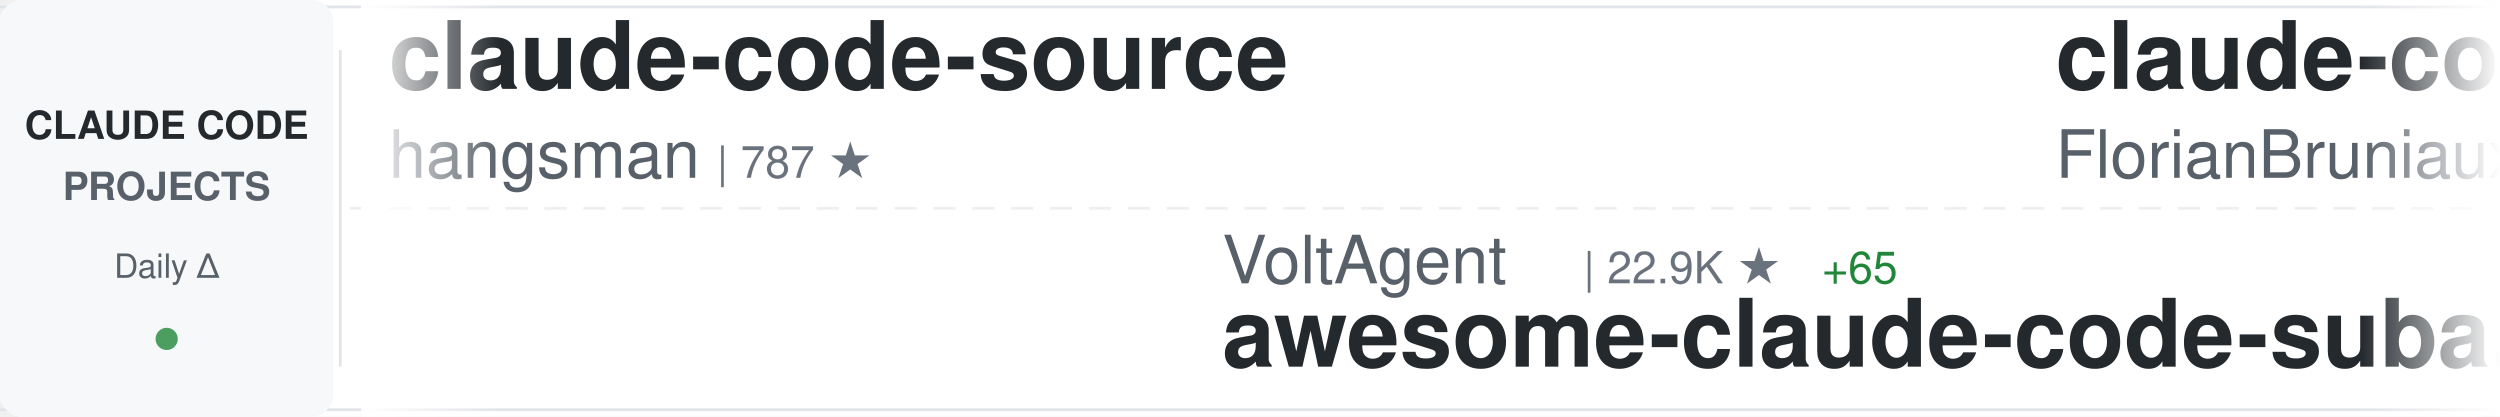
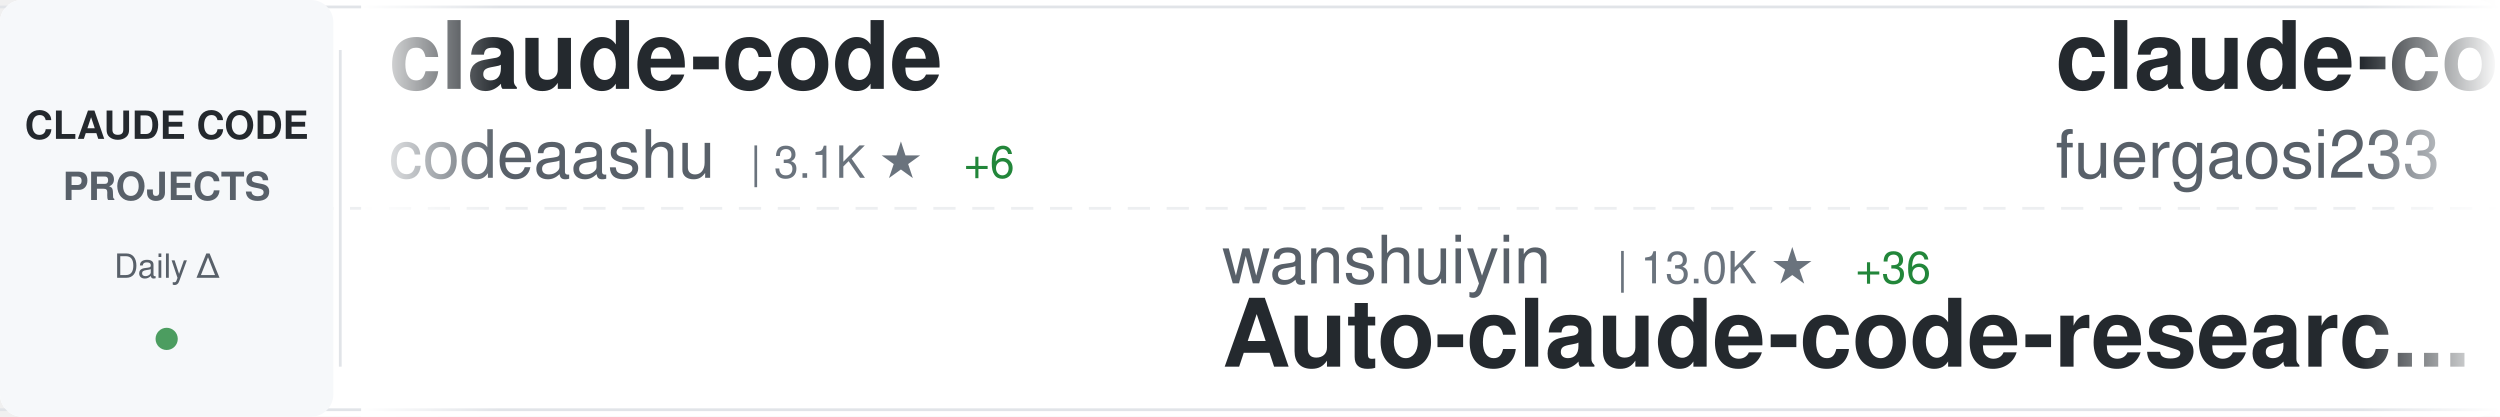
<svg xmlns="http://www.w3.org/2000/svg" width="900" height="150">
  <defs>
    <linearGradient id="awesomeLeftFade" x1="0%" y1="0%" x2="100%" y2="0%">
      <stop offset="0%" style="stop-color:#ffffff;stop-opacity:1" />
      <stop offset="100%" style="stop-color:#ffffff;stop-opacity:0" />
    </linearGradient>
    <linearGradient id="awesomeRightFade" x1="0%" y1="0%" x2="100%" y2="0%">
      <stop offset="0%" style="stop-color:#ffffff;stop-opacity:0" />
      <stop offset="100%" style="stop-color:#ffffff;stop-opacity:1" />
    </linearGradient>
  </defs>
  <rect width="900" height="150" fill="#ffffff" rx="8" />
  <rect x="0" y="2" width="900" height="1" fill="#e1e4e8" />
  <rect x="0" y="147" width="900" height="1" fill="#e1e4e8" />
  <line x1="0" y1="75" x2="900" y2="75" stroke="#e1e4e8" stroke-width="1" stroke-dasharray="8 6" opacity="0.6" />
  <rect x="0" y="0" width="120" height="150" fill="#f6f8fa" rx="8" />
  <text x="60" y="50" font-family="-apple-system, BlinkMacSystemFont, 'Segoe UI', Helvetica, Arial, sans-serif" font-size="14" font-weight="600" fill="#24292e" text-anchor="middle">CLAUDE CODE</text>
  <text x="60" y="72" font-family="-apple-system, BlinkMacSystemFont, 'Segoe UI', Helvetica, Arial, sans-serif" font-size="14" font-weight="600" fill="#586069" text-anchor="middle">PROJECTS</text>
  <text x="60" y="100" font-family="-apple-system, BlinkMacSystemFont, 'Segoe UI', Helvetica, Arial, sans-serif" font-size="12" font-weight="500" fill="#586069" text-anchor="middle">Daily Δ</text>
  <circle cx="60" cy="122" r="4" fill="#22863a" opacity="0.8" />
  <rect x="122" y="18" width="1" height="114" fill="#e1e4e8" />
  <clipPath id="awesomeTickerClip">
    <rect x="130" y="0" width="770" height="150" />
  </clipPath>
  <g clip-path="url(#awesomeTickerClip)">
    <g id="awesomeTickerItems">
      <animateTransform attributeName="transform" attributeType="XML" type="translate" from="0 0" to="-3000 0" dur="54s" repeatCount="indefinite" />
      <g transform="translate(0, 0)">
-         <text x="140" y="32" font-family="-apple-system, BlinkMacSystemFont, 'Segoe UI', Helvetica, Arial, sans-serif" font-size="34" font-weight="600" fill="#24292e">claude-code-source</text>
-         <text x="140" y="64" font-family="-apple-system, BlinkMacSystemFont, 'Segoe UI', Helvetica, Arial, sans-serif" font-size="24" font-weight="400" fill="#586069">hangsman</text>
-         <text x="258" y="64" font-family="-apple-system, BlinkMacSystemFont, 'Segoe UI', Helvetica, Arial, sans-serif" font-size="16" font-weight="500" fill="#6a737d">| 787 ★</text>
+         <text x="140" y="32" font-family="-apple-system, BlinkMacSystemFont, 'Segoe UI', Helvetica, Arial, sans-serif" font-size="34" font-weight="600" fill="#24292e">claude-code</text>
+         <text x="140" y="64" font-family="-apple-system, BlinkMacSystemFont, 'Segoe UI', Helvetica, Arial, sans-serif" font-size="24" font-weight="400" fill="#586069">codeaashu</text>
+         <text x="270" y="64" font-family="-apple-system, BlinkMacSystemFont, 'Segoe UI', Helvetica, Arial, sans-serif" font-size="16" font-weight="500" fill="#6a737d">| 3.1K ★</text>
+         <text x="347" y="64" font-family="-apple-system, BlinkMacSystemFont, 'Segoe UI', Helvetica, Arial, sans-serif" font-size="16" font-weight="500" fill="#22863a"> +6</text>
      </g>
      <g transform="translate(300, 0)">
-         <text x="140" y="102" font-family="-apple-system, BlinkMacSystemFont, 'Segoe UI', Helvetica, Arial, sans-serif" font-size="24" font-weight="400" fill="#586069">VoltAgent</text>
-         <text x="270" y="102" font-family="-apple-system, BlinkMacSystemFont, 'Segoe UI', Helvetica, Arial, sans-serif" font-size="16" font-weight="500" fill="#6a737d">| 22.9K ★</text>
-         <text x="356" y="102" font-family="-apple-system, BlinkMacSystemFont, 'Segoe UI', Helvetica, Arial, sans-serif" font-size="16" font-weight="500" fill="#22863a"> +65</text>
-         <text x="140" y="132" font-family="-apple-system, BlinkMacSystemFont, 'Segoe UI', Helvetica, Arial, sans-serif" font-size="34" font-weight="600" fill="#24292e">awesome-claude-code-suba...</text>
+         <text x="140" y="102" font-family="-apple-system, BlinkMacSystemFont, 'Segoe UI', Helvetica, Arial, sans-serif" font-size="24" font-weight="400" fill="#586069">wanshuiyin</text>
+         <text x="282" y="102" font-family="-apple-system, BlinkMacSystemFont, 'Segoe UI', Helvetica, Arial, sans-serif" font-size="16" font-weight="500" fill="#6a737d">| 13.0K ★</text>
+         <text x="368" y="102" font-family="-apple-system, BlinkMacSystemFont, 'Segoe UI', Helvetica, Arial, sans-serif" font-size="16" font-weight="500" fill="#22863a"> +36</text>
+         <text x="140" y="132" font-family="-apple-system, BlinkMacSystemFont, 'Segoe UI', Helvetica, Arial, sans-serif" font-size="34" font-weight="600" fill="#24292e">Auto-claude-code-researc...</text>
      </g>
      <g transform="translate(600, 0)">
-         <text x="140" y="32" font-family="-apple-system, BlinkMacSystemFont, 'Segoe UI', Helvetica, Arial, sans-serif" font-size="34" font-weight="600" fill="#24292e">claude-code-ultimate-gui...</text>
-         <text x="140" y="64" font-family="-apple-system, BlinkMacSystemFont, 'Segoe UI', Helvetica, Arial, sans-serif" font-size="24" font-weight="400" fill="#586069">FlorianBruniaux</text>
-         <text x="342" y="64" font-family="-apple-system, BlinkMacSystemFont, 'Segoe UI', Helvetica, Arial, sans-serif" font-size="16" font-weight="500" fill="#6a737d">| 5.3K ★</text>
-         <text x="419" y="64" font-family="-apple-system, BlinkMacSystemFont, 'Segoe UI', Helvetica, Arial, sans-serif" font-size="16" font-weight="500" fill="#22863a"> +16</text>
+         <text x="140" y="32" font-family="-apple-system, BlinkMacSystemFont, 'Segoe UI', Helvetica, Arial, sans-serif" font-size="34" font-weight="600" fill="#24292e">claude-code-proxy</text>
+         <text x="140" y="64" font-family="-apple-system, BlinkMacSystemFont, 'Segoe UI', Helvetica, Arial, sans-serif" font-size="24" font-weight="400" fill="#586069">fuergaosi233</text>
+         <text x="306" y="64" font-family="-apple-system, BlinkMacSystemFont, 'Segoe UI', Helvetica, Arial, sans-serif" font-size="16" font-weight="500" fill="#6a737d">| 2.7K ★</text>
      </g>
      <g transform="translate(900, 0)">
-         <text x="140" y="102" font-family="-apple-system, BlinkMacSystemFont, 'Segoe UI', Helvetica, Arial, sans-serif" font-size="24" font-weight="400" fill="#586069">darcyegb</text>
-         <text x="258" y="102" font-family="-apple-system, BlinkMacSystemFont, 'Segoe UI', Helvetica, Arial, sans-serif" font-size="16" font-weight="500" fill="#6a737d">| 743 ★</text>
-         <text x="326" y="102" font-family="-apple-system, BlinkMacSystemFont, 'Segoe UI', Helvetica, Arial, sans-serif" font-size="16" font-weight="500" fill="#22863a"> +1</text>
-         <text x="140" y="132" font-family="-apple-system, BlinkMacSystemFont, 'Segoe UI', Helvetica, Arial, sans-serif" font-size="34" font-weight="600" fill="#24292e">ClaudeCodeAgents</text>
+         <text x="140" y="102" font-family="-apple-system, BlinkMacSystemFont, 'Segoe UI', Helvetica, Arial, sans-serif" font-size="24" font-weight="400" fill="#586069">lintsinghua</text>
+         <text x="294" y="102" font-family="-apple-system, BlinkMacSystemFont, 'Segoe UI', Helvetica, Arial, sans-serif" font-size="16" font-weight="500" fill="#6a737d">| 3.9K ★</text>
+         <text x="371" y="102" font-family="-apple-system, BlinkMacSystemFont, 'Segoe UI', Helvetica, Arial, sans-serif" font-size="16" font-weight="500" fill="#22863a"> +7</text>
+         <text x="140" y="132" font-family="-apple-system, BlinkMacSystemFont, 'Segoe UI', Helvetica, Arial, sans-serif" font-size="34" font-weight="600" fill="#24292e">claude-code-book</text>
      </g>
      <g transform="translate(1200, 0)">
-         <text x="140" y="32" font-family="-apple-system, BlinkMacSystemFont, 'Segoe UI', Helvetica, Arial, sans-serif" font-size="34" font-weight="600" fill="#24292e">andrej-karpathy-skills</text>
-         <text x="140" y="64" font-family="-apple-system, BlinkMacSystemFont, 'Segoe UI', Helvetica, Arial, sans-serif" font-size="24" font-weight="400" fill="#586069">multica-ai</text>
-         <text x="282" y="64" font-family="-apple-system, BlinkMacSystemFont, 'Segoe UI', Helvetica, Arial, sans-serif" font-size="16" font-weight="500" fill="#6a737d">| 187.8K ★</text>
-         <text x="377" y="64" font-family="-apple-system, BlinkMacSystemFont, 'Segoe UI', Helvetica, Arial, sans-serif" font-size="16" font-weight="500" fill="#22863a"> +444</text>
+         <text x="140" y="32" font-family="-apple-system, BlinkMacSystemFont, 'Segoe UI', Helvetica, Arial, sans-serif" font-size="34" font-weight="600" fill="#24292e">ClaudeCode</text>
+         <text x="140" y="64" font-family="-apple-system, BlinkMacSystemFont, 'Segoe UI', Helvetica, Arial, sans-serif" font-size="24" font-weight="400" fill="#586069">guanshan</text>
+         <text x="258" y="64" font-family="-apple-system, BlinkMacSystemFont, 'Segoe UI', Helvetica, Arial, sans-serif" font-size="16" font-weight="500" fill="#6a737d">| 61 ★</text>
      </g>
      <g transform="translate(1500, 0)">
-         <text x="140" y="102" font-family="-apple-system, BlinkMacSystemFont, 'Segoe UI', Helvetica, Arial, sans-serif" font-size="24" font-weight="400" fill="#586069">frankbria</text>
-         <text x="270" y="102" font-family="-apple-system, BlinkMacSystemFont, 'Segoe UI', Helvetica, Arial, sans-serif" font-size="16" font-weight="500" fill="#6a737d">| 9.5K ★</text>
-         <text x="347" y="102" font-family="-apple-system, BlinkMacSystemFont, 'Segoe UI', Helvetica, Arial, sans-serif" font-size="16" font-weight="500" fill="#22863a"> +4</text>
-         <text x="140" y="132" font-family="-apple-system, BlinkMacSystemFont, 'Segoe UI', Helvetica, Arial, sans-serif" font-size="34" font-weight="600" fill="#24292e">ralph-claude-code</text>
+         <text x="140" y="102" font-family="-apple-system, BlinkMacSystemFont, 'Segoe UI', Helvetica, Arial, sans-serif" font-size="24" font-weight="400" fill="#586069">https-deeplearning-ai</text>
+         <text x="414" y="102" font-family="-apple-system, BlinkMacSystemFont, 'Segoe UI', Helvetica, Arial, sans-serif" font-size="16" font-weight="500" fill="#6a737d">| 533 ★</text>
+         <text x="140" y="132" font-family="-apple-system, BlinkMacSystemFont, 'Segoe UI', Helvetica, Arial, sans-serif" font-size="34" font-weight="600" fill="#24292e">sc-claude-code-files</text>
      </g>
      <g transform="translate(1800, 0)">
-         <text x="140" y="32" font-family="-apple-system, BlinkMacSystemFont, 'Segoe UI', Helvetica, Arial, sans-serif" font-size="34" font-weight="600" fill="#24292e">claude-code-spec-workflo...</text>
-         <text x="140" y="64" font-family="-apple-system, BlinkMacSystemFont, 'Segoe UI', Helvetica, Arial, sans-serif" font-size="24" font-weight="400" fill="#586069">Pimzino</text>
-         <text x="246" y="64" font-family="-apple-system, BlinkMacSystemFont, 'Segoe UI', Helvetica, Arial, sans-serif" font-size="16" font-weight="500" fill="#6a737d">| 3.8K ★</text>
+         <text x="140" y="32" font-family="-apple-system, BlinkMacSystemFont, 'Segoe UI', Helvetica, Arial, sans-serif" font-size="34" font-weight="600" fill="#24292e">skills</text>
+         <text x="140" y="64" font-family="-apple-system, BlinkMacSystemFont, 'Segoe UI', Helvetica, Arial, sans-serif" font-size="24" font-weight="400" fill="#586069">anthropics</text>
+         <text x="282" y="64" font-family="-apple-system, BlinkMacSystemFont, 'Segoe UI', Helvetica, Arial, sans-serif" font-size="16" font-weight="500" fill="#6a737d">| 158.4K ★</text>
+         <text x="377" y="64" font-family="-apple-system, BlinkMacSystemFont, 'Segoe UI', Helvetica, Arial, sans-serif" font-size="16" font-weight="500" fill="#22863a"> +234</text>
      </g>
      <g transform="translate(2100, 0)">
-         <text x="140" y="102" font-family="-apple-system, BlinkMacSystemFont, 'Segoe UI', Helvetica, Arial, sans-serif" font-size="24" font-weight="400" fill="#586069">diet103</text>
-         <text x="246" y="102" font-family="-apple-system, BlinkMacSystemFont, 'Segoe UI', Helvetica, Arial, sans-serif" font-size="16" font-weight="500" fill="#6a737d">| 9.7K ★</text>
-         <text x="323" y="102" font-family="-apple-system, BlinkMacSystemFont, 'Segoe UI', Helvetica, Arial, sans-serif" font-size="16" font-weight="500" fill="#22863a"> +2</text>
-         <text x="140" y="132" font-family="-apple-system, BlinkMacSystemFont, 'Segoe UI', Helvetica, Arial, sans-serif" font-size="34" font-weight="600" fill="#24292e">claude-code-infrastructu...</text>
+         <text x="140" y="102" font-family="-apple-system, BlinkMacSystemFont, 'Segoe UI', Helvetica, Arial, sans-serif" font-size="24" font-weight="400" fill="#586069">Chachamaru127</text>
+         <text x="318" y="102" font-family="-apple-system, BlinkMacSystemFont, 'Segoe UI', Helvetica, Arial, sans-serif" font-size="16" font-weight="500" fill="#6a737d">| 2.9K ★</text>
+         <text x="395" y="102" font-family="-apple-system, BlinkMacSystemFont, 'Segoe UI', Helvetica, Arial, sans-serif" font-size="16" font-weight="500" fill="#22863a"> +7</text>
+         <text x="140" y="132" font-family="-apple-system, BlinkMacSystemFont, 'Segoe UI', Helvetica, Arial, sans-serif" font-size="34" font-weight="600" fill="#24292e">claude-code-harness</text>
      </g>
      <g transform="translate(2400, 0)">
-         <text x="140" y="32" font-family="-apple-system, BlinkMacSystemFont, 'Segoe UI', Helvetica, Arial, sans-serif" font-size="34" font-weight="600" fill="#24292e">claude-code</text>
-         <text x="140" y="64" font-family="-apple-system, BlinkMacSystemFont, 'Segoe UI', Helvetica, Arial, sans-serif" font-size="24" font-weight="400" fill="#586069">anthropics</text>
-         <text x="282" y="64" font-family="-apple-system, BlinkMacSystemFont, 'Segoe UI', Helvetica, Arial, sans-serif" font-size="16" font-weight="500" fill="#6a737d">| 136.1K ★</text>
-         <text x="377" y="64" font-family="-apple-system, BlinkMacSystemFont, 'Segoe UI', Helvetica, Arial, sans-serif" font-size="16" font-weight="500" fill="#22863a"> +159</text>
+         <text x="140" y="32" font-family="-apple-system, BlinkMacSystemFont, 'Segoe UI', Helvetica, Arial, sans-serif" font-size="34" font-weight="600" fill="#24292e">claude-code-sourcemap</text>
+         <text x="140" y="64" font-family="-apple-system, BlinkMacSystemFont, 'Segoe UI', Helvetica, Arial, sans-serif" font-size="24" font-weight="400" fill="#586069">ChinaSiro</text>
+         <text x="270" y="64" font-family="-apple-system, BlinkMacSystemFont, 'Segoe UI', Helvetica, Arial, sans-serif" font-size="16" font-weight="500" fill="#6a737d">| 9.5K ★</text>
+         <text x="347" y="64" font-family="-apple-system, BlinkMacSystemFont, 'Segoe UI', Helvetica, Arial, sans-serif" font-size="16" font-weight="500" fill="#22863a"> +3</text>
      </g>
      <g transform="translate(2700, 0)">
-         <text x="140" y="102" font-family="-apple-system, BlinkMacSystemFont, 'Segoe UI', Helvetica, Arial, sans-serif" font-size="24" font-weight="400" fill="#586069">anthropics</text>
-         <text x="282" y="102" font-family="-apple-system, BlinkMacSystemFont, 'Segoe UI', Helvetica, Arial, sans-serif" font-size="16" font-weight="500" fill="#6a737d">| 158.3K ★</text>
-         <text x="377" y="102" font-family="-apple-system, BlinkMacSystemFont, 'Segoe UI', Helvetica, Arial, sans-serif" font-size="16" font-weight="500" fill="#22863a"> +258</text>
-         <text x="140" y="132" font-family="-apple-system, BlinkMacSystemFont, 'Segoe UI', Helvetica, Arial, sans-serif" font-size="34" font-weight="600" fill="#24292e">skills</text>
+         <text x="140" y="102" font-family="-apple-system, BlinkMacSystemFont, 'Segoe UI', Helvetica, Arial, sans-serif" font-size="24" font-weight="400" fill="#586069">davila7</text>
+         <text x="246" y="102" font-family="-apple-system, BlinkMacSystemFont, 'Segoe UI', Helvetica, Arial, sans-serif" font-size="16" font-weight="500" fill="#6a737d">| 28.5K ★</text>
+         <text x="332" y="102" font-family="-apple-system, BlinkMacSystemFont, 'Segoe UI', Helvetica, Arial, sans-serif" font-size="16" font-weight="500" fill="#22863a"> +14</text>
+         <text x="140" y="132" font-family="-apple-system, BlinkMacSystemFont, 'Segoe UI', Helvetica, Arial, sans-serif" font-size="34" font-weight="600" fill="#24292e">claude-code-templates</text>
      </g>
      <g transform="translate(3000, 0)">
-         <text x="140" y="32" font-family="-apple-system, BlinkMacSystemFont, 'Segoe UI', Helvetica, Arial, sans-serif" font-size="34" font-weight="600" fill="#24292e">claude-code-source</text>
-         <text x="140" y="64" font-family="-apple-system, BlinkMacSystemFont, 'Segoe UI', Helvetica, Arial, sans-serif" font-size="24" font-weight="400" fill="#586069">hangsman</text>
-         <text x="258" y="64" font-family="-apple-system, BlinkMacSystemFont, 'Segoe UI', Helvetica, Arial, sans-serif" font-size="16" font-weight="500" fill="#6a737d">| 787 ★</text>
+         <text x="140" y="32" font-family="-apple-system, BlinkMacSystemFont, 'Segoe UI', Helvetica, Arial, sans-serif" font-size="34" font-weight="600" fill="#24292e">claude-code</text>
+         <text x="140" y="64" font-family="-apple-system, BlinkMacSystemFont, 'Segoe UI', Helvetica, Arial, sans-serif" font-size="24" font-weight="400" fill="#586069">codeaashu</text>
+         <text x="270" y="64" font-family="-apple-system, BlinkMacSystemFont, 'Segoe UI', Helvetica, Arial, sans-serif" font-size="16" font-weight="500" fill="#6a737d">| 3.1K ★</text>
+         <text x="347" y="64" font-family="-apple-system, BlinkMacSystemFont, 'Segoe UI', Helvetica, Arial, sans-serif" font-size="16" font-weight="500" fill="#22863a"> +6</text>
      </g>
      <g transform="translate(3300, 0)">
-         <text x="140" y="102" font-family="-apple-system, BlinkMacSystemFont, 'Segoe UI', Helvetica, Arial, sans-serif" font-size="24" font-weight="400" fill="#586069">VoltAgent</text>
-         <text x="270" y="102" font-family="-apple-system, BlinkMacSystemFont, 'Segoe UI', Helvetica, Arial, sans-serif" font-size="16" font-weight="500" fill="#6a737d">| 22.9K ★</text>
-         <text x="356" y="102" font-family="-apple-system, BlinkMacSystemFont, 'Segoe UI', Helvetica, Arial, sans-serif" font-size="16" font-weight="500" fill="#22863a"> +65</text>
-         <text x="140" y="132" font-family="-apple-system, BlinkMacSystemFont, 'Segoe UI', Helvetica, Arial, sans-serif" font-size="34" font-weight="600" fill="#24292e">awesome-claude-code-suba...</text>
+         <text x="140" y="102" font-family="-apple-system, BlinkMacSystemFont, 'Segoe UI', Helvetica, Arial, sans-serif" font-size="24" font-weight="400" fill="#586069">wanshuiyin</text>
+         <text x="282" y="102" font-family="-apple-system, BlinkMacSystemFont, 'Segoe UI', Helvetica, Arial, sans-serif" font-size="16" font-weight="500" fill="#6a737d">| 13.0K ★</text>
+         <text x="368" y="102" font-family="-apple-system, BlinkMacSystemFont, 'Segoe UI', Helvetica, Arial, sans-serif" font-size="16" font-weight="500" fill="#22863a"> +36</text>
+         <text x="140" y="132" font-family="-apple-system, BlinkMacSystemFont, 'Segoe UI', Helvetica, Arial, sans-serif" font-size="34" font-weight="600" fill="#24292e">Auto-claude-code-researc...</text>
      </g>
      <g transform="translate(3600, 0)">
-         <text x="140" y="32" font-family="-apple-system, BlinkMacSystemFont, 'Segoe UI', Helvetica, Arial, sans-serif" font-size="34" font-weight="600" fill="#24292e">claude-code-ultimate-gui...</text>
-         <text x="140" y="64" font-family="-apple-system, BlinkMacSystemFont, 'Segoe UI', Helvetica, Arial, sans-serif" font-size="24" font-weight="400" fill="#586069">FlorianBruniaux</text>
-         <text x="342" y="64" font-family="-apple-system, BlinkMacSystemFont, 'Segoe UI', Helvetica, Arial, sans-serif" font-size="16" font-weight="500" fill="#6a737d">| 5.3K ★</text>
-         <text x="419" y="64" font-family="-apple-system, BlinkMacSystemFont, 'Segoe UI', Helvetica, Arial, sans-serif" font-size="16" font-weight="500" fill="#22863a"> +16</text>
+         <text x="140" y="32" font-family="-apple-system, BlinkMacSystemFont, 'Segoe UI', Helvetica, Arial, sans-serif" font-size="34" font-weight="600" fill="#24292e">claude-code-proxy</text>
+         <text x="140" y="64" font-family="-apple-system, BlinkMacSystemFont, 'Segoe UI', Helvetica, Arial, sans-serif" font-size="24" font-weight="400" fill="#586069">fuergaosi233</text>
+         <text x="306" y="64" font-family="-apple-system, BlinkMacSystemFont, 'Segoe UI', Helvetica, Arial, sans-serif" font-size="16" font-weight="500" fill="#6a737d">| 2.7K ★</text>
      </g>
      <g transform="translate(3900, 0)">
-         <text x="140" y="102" font-family="-apple-system, BlinkMacSystemFont, 'Segoe UI', Helvetica, Arial, sans-serif" font-size="24" font-weight="400" fill="#586069">darcyegb</text>
-         <text x="258" y="102" font-family="-apple-system, BlinkMacSystemFont, 'Segoe UI', Helvetica, Arial, sans-serif" font-size="16" font-weight="500" fill="#6a737d">| 743 ★</text>
-         <text x="326" y="102" font-family="-apple-system, BlinkMacSystemFont, 'Segoe UI', Helvetica, Arial, sans-serif" font-size="16" font-weight="500" fill="#22863a"> +1</text>
-         <text x="140" y="132" font-family="-apple-system, BlinkMacSystemFont, 'Segoe UI', Helvetica, Arial, sans-serif" font-size="34" font-weight="600" fill="#24292e">ClaudeCodeAgents</text>
+         <text x="140" y="102" font-family="-apple-system, BlinkMacSystemFont, 'Segoe UI', Helvetica, Arial, sans-serif" font-size="24" font-weight="400" fill="#586069">lintsinghua</text>
+         <text x="294" y="102" font-family="-apple-system, BlinkMacSystemFont, 'Segoe UI', Helvetica, Arial, sans-serif" font-size="16" font-weight="500" fill="#6a737d">| 3.9K ★</text>
+         <text x="371" y="102" font-family="-apple-system, BlinkMacSystemFont, 'Segoe UI', Helvetica, Arial, sans-serif" font-size="16" font-weight="500" fill="#22863a"> +7</text>
+         <text x="140" y="132" font-family="-apple-system, BlinkMacSystemFont, 'Segoe UI', Helvetica, Arial, sans-serif" font-size="34" font-weight="600" fill="#24292e">claude-code-book</text>
      </g>
    </g>
  </g>
  <rect x="130" y="0" width="50" height="150" fill="url(#awesomeLeftFade)" />
  <rect x="850" y="0" width="50" height="150" fill="url(#awesomeRightFade)" />
</svg>
